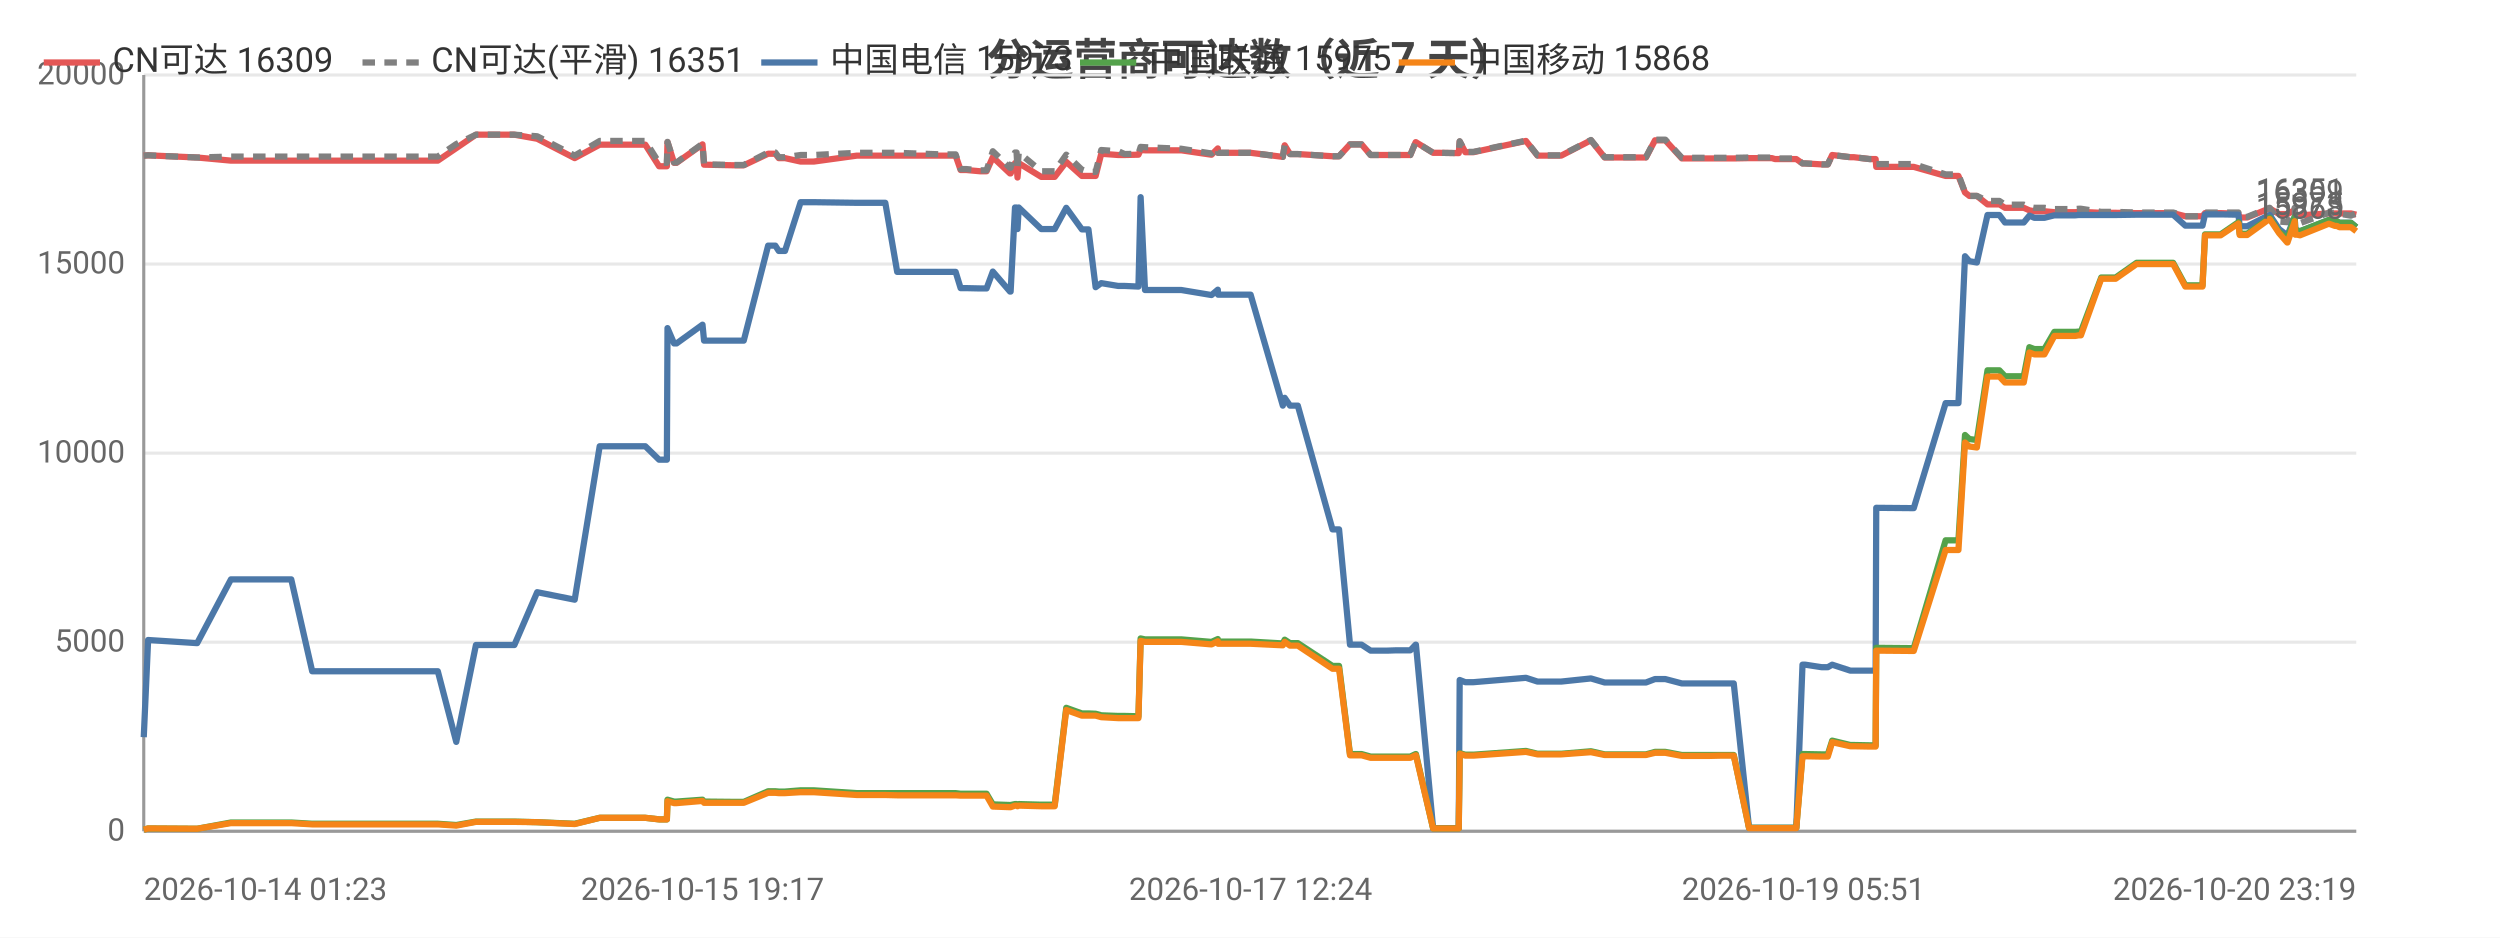
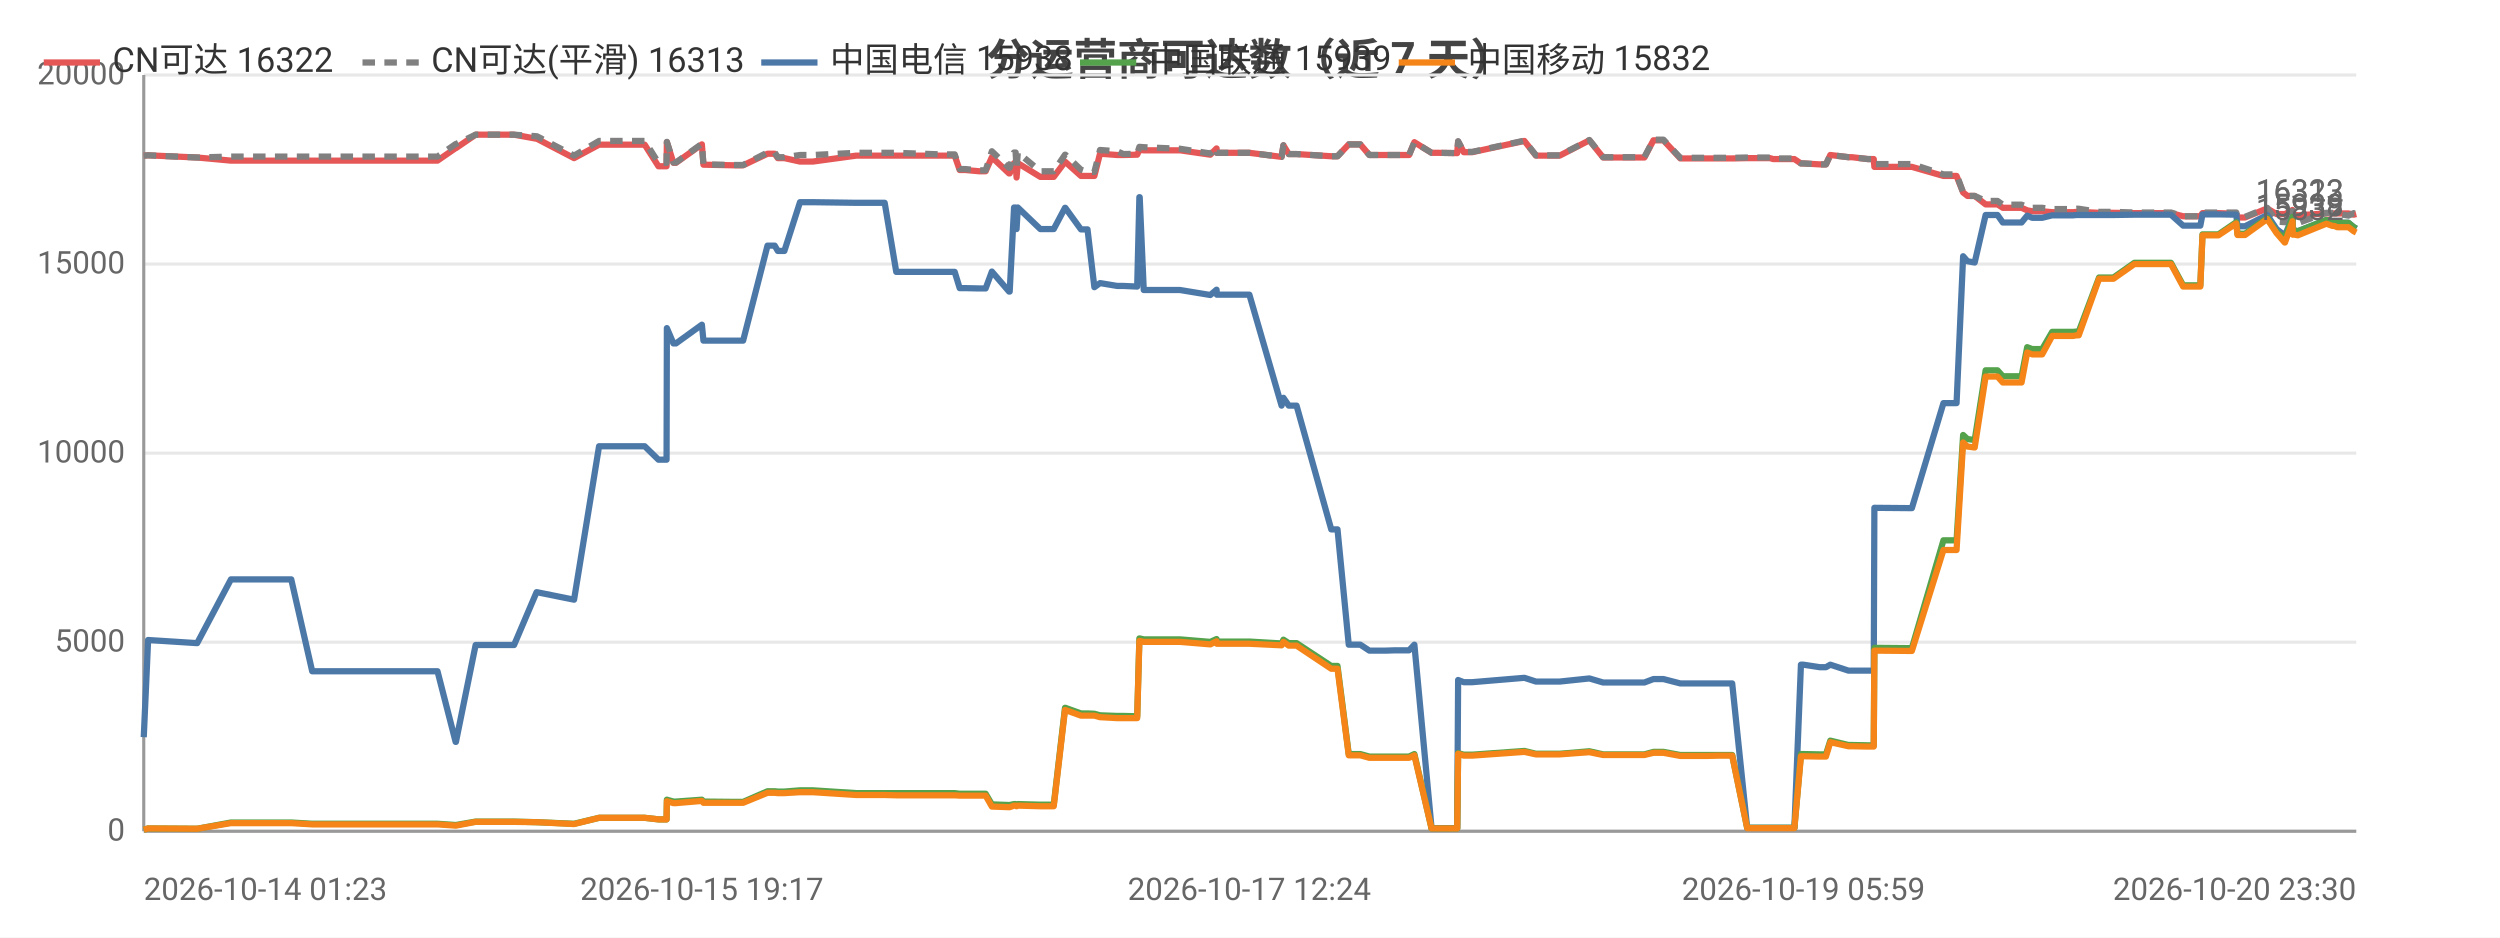
<svg xmlns="http://www.w3.org/2000/svg" width="800" height="300" viewBox="0 0 800 300">
  <rect width="800" height="300" fill="#ffffff" />
  <style>text{font-family:system-ui,-apple-system,'Segoe UI',Roboto,'PingFang SC','Microsoft YaHei','Noto Sans CJK SC',sans-serif}.g{stroke:#e8e8e8;stroke-width:1}.a{stroke:#999;stroke-width:1}.t{font-size:10px;fill:#666}.m{font-size:10px;text-anchor:middle;fill:#666}.e{font-size:10px;text-anchor:end;fill:#666}.l{font-size:11px;fill:#333}.tt{font-size:14px;font-weight:600;text-anchor:middle;fill:#444}.em{font-size:13px;text-anchor:middle;fill:#999}</style>
  <text class="tt" x="400.0" y="24">分运营商可达数（近 7 天）</text>
  <line class="g" x1="46" y1="266" x2="754" y2="266" />
  <text class="e" x="40" y="269">0</text>
  <line class="g" x1="46" y1="205.5" x2="754" y2="205.5" />
  <text class="e" x="40" y="208.5">5000</text>
  <line class="g" x1="46" y1="145" x2="754" y2="145" />
  <text class="e" x="40" y="148">10000</text>
  <line class="g" x1="46" y1="84.5" x2="754" y2="84.5" />
  <text class="e" x="40" y="87.5">15000</text>
  <line class="g" x1="46" y1="24" x2="754" y2="24" />
  <text class="e" x="40" y="27">20000</text>
  <line class="a" x1="46" y1="24" x2="46" y2="266" />
  <line class="a" x1="46" y1="266" x2="754" y2="266" />
-   <polyline fill="none" stroke="#e45756" stroke-width="2" stroke-linejoin="round" points="46,49.8 47.4,49.7 63.0,50.4 63.1,50.4 73.9,51.4 74.0,51.4 74.3,51.4 80.7,51.4 93.2,51.4 99.9,51.4 104.9,51.4 115.2,51.4 116.0,51.4 120.7,51.4 126.4,51.4 130.2,51.4 140.1,51.4 146.0,47.4 146.0,47.4 152.3,43.1 152.3,43.1 156.1,43.1 164.6,43.1 171.9,44.4 171.9,44.4 183.9,50.6 191.9,46.3 191.9,46.3 194.2,46.3 194.3,46.3 195.8,46.3 196.8,46.3 198.3,46.3 201.7,46.3 206.5,46.3 210.9,53.2 213.4,53.2 213.6,45.5 215.7,52.1 216.5,52.1 224.8,46.2 224.8,46.2 225.3,52.7 235.3,52.9 235.9,52.9 235.9,52.9 238.0,52.9 245.8,49.2 245.8,49.2 248.1,49.2 249.2,50.6 251.2,50.6 256.2,51.7 256.3,51.7 258.1,51.7 258.2,51.7 260.4,51.7 274.2,49.8 274.3,49.8 274.9,49.8 277.0,49.8 283.3,49.8 287.1,49.8 301.4,49.8 301.8,49.8 302.6,49.8 303.3,49.8 303.5,49.8 305.8,49.8 307.4,54.4 309.2,54.4 313.6,54.8 313.6,54.8 315.7,54.8 317.7,50.3 323.2,55.5 323.4,55.5 324.8,52.2 325.3,52.2 325.6,56.8 326.0,52.2 333.2,56.6 333.3,56.6 335.3,56.6 337.5,56.6 341.2,51.8 341.2,51.8 346.2,56.3 346.3,56.3 348.3,56.3 350.6,56.3 352.4,49.2 352.4,49.2 357.8,49.6 357.9,49.6 359.9,49.6 364.3,49.5 365.0,48.0 365.0,48.0 366.4,48.1 378.0,48.1 387.6,49.5 387.7,49.5 389.7,47.5 389.8,48.9 400.2,48.9 410.5,50.2 410.5,50.2 411.1,46.5 412.8,49.3 415.3,49.3 426.4,50.0 427.5,50.0 427.6,50.0 428.5,50.0 432.0,46.2 433.4,46.2 435.7,46.2 438.6,49.6 440.6,49.6 444.0,49.6 446.8,49.6 446.9,49.6 447.1,49.6 448.9,49.6 451.3,49.6 453.0,45.5 453.1,45.5 458.6,48.9 458.7,48.9 460.7,48.9 466.7,49.0 466.8,49.0 467.1,45.3 468.9,48.7 471.5,48.7 488.3,45.1 492.0,49.8 499.6,49.8 509.1,44.9 513.5,50.4 515.6,50.4 518.5,50.4 523.6,50.4 526.7,50.4 529.6,44.9 530.3,44.9 530.5,44.9 530.8,44.9 531.6,44.9 532.4,44.9 532.9,44.9 538.2,50.7 538.3,50.7 538.9,50.7 542.2,50.7 546.1,50.7 546.8,50.7 550.5,50.7 554.2,50.7 554.8,50.7 559.7,50.6 567.0,50.6 568.0,50.9 568.6,50.9 569.1,50.9 574.8,50.9 576.8,52.3 577.1,52.3 577.7,52.3 582.9,52.6 584.9,52.6 586.3,49.6 586.3,49.6 592.1,50.3 593.2,50.3 598.3,50.9 600.2,50.9 600.4,53.4 611.6,53.4 611.8,53.4 612.4,53.4 622.6,56.3 623.4,56.3 624.5,56.3 624.5,56.3 626.7,56.3 628.8,61.6 630.2,62.7 630.3,62.7 632.6,62.7 636.0,65.4 636.1,65.4 636.8,65.4 637.6,65.4 638.3,65.4 639.8,65.4 641.6,66.5 642.3,66.5 645.4,66.5 647.6,66.5 649.4,67.3 651.0,67.6 653.1,67.6 654.2,67.6 657.4,67.9 658.9,67.9 659.4,67.9 663.1,67.9 663.3,67.9 663.6,67.9 664.1,67.9 665.2,67.8 665.9,67.8 672.4,68.1 672.5,68.1 673.8,68.1 675.9,68.1 676.0,68.1 677.0,68.1 683.7,68.2 683.8,68.2 684.5,68.2 685.2,68.2 686.2,68.2 695.4,68.2 699.3,69.2 702.5,69.2 704.8,69.2 705.6,68.2 705.6,68.2 706.4,68.2 706.5,68.2 706.9,68.2 707.2,68.2 710.6,68.2 716.3,68.4 716.7,69.6 716.8,69.6 719.1,69.6 726.2,66.7 726.3,66.7 729.3,68.5 731.9,68.5 732.0,68.5 734.3,67.2 734.5,68.7 735.1,68.7 736.0,68.9 745.2,68.3 745.3,68.3 747.2,68.3 747.8,68.3 748.6,68.3 752.2,68.3 752.3,68.3 754,68.7" />
-   <text class="t" x="750" y="64.7" text-anchor="end" fill="#e45756">16309</text>
-   <polyline fill="none" stroke="#808080" stroke-width="2" stroke-dasharray="4,3" stroke-linejoin="round" points="46,49.8 47.4,49.7 63.0,50.4 63.1,50.4 73.9,50.1 74.0,50.1 74.3,50.1 80.7,50.1 93.2,50.1 99.9,50.1 104.9,50.1 115.2,50.1 116.0,50.1 120.7,50.1 126.4,50.1 130.2,50.1 140.1,50.1 146.0,46.1 146.0,46.1 152.3,43.1 152.3,43.1 156.1,43.1 164.6,43.1 171.9,43.6 171.9,43.6 183.9,49.8 191.9,45.1 191.9,45.1 194.2,45.1 194.3,45.1 195.8,45.1 196.8,45.1 198.3,45.1 201.7,45.1 206.5,45.1 210.9,52.1 213.4,52.1 213.6,45.4 215.7,52.0 216.5,52.0 224.8,46.0 224.8,46.0 225.3,52.6 235.3,52.8 235.9,52.8 235.9,52.8 238.0,52.8 245.8,48.8 245.8,48.8 248.1,48.8 249.2,50.3 251.2,50.3 256.2,49.6 256.3,49.6 258.1,49.6 258.2,49.6 260.4,49.6 274.2,48.9 274.3,48.9 274.9,48.9 277.0,48.9 283.3,48.9 287.1,48.9 301.4,49.4 301.8,49.4 302.6,49.4 303.3,49.4 303.5,49.4 305.8,49.4 307.4,54.1 309.2,54.1 313.6,54.5 313.6,54.5 315.7,54.5 317.7,48.4 323.2,53.7 323.4,53.7 324.8,48.8 325.3,48.8 325.6,54.1 326.0,48.8 333.2,54.8 333.3,54.8 335.3,54.8 337.5,54.8 341.2,49.5 341.2,49.5 346.2,54.3 346.3,54.3 348.3,55.0 350.6,55.0 352.4,48.0 352.4,48.0 357.8,48.4 357.9,48.4 359.9,49.3 364.3,49.2 365.0,47.0 365.0,47.0 366.4,47.1 378.0,47.6 387.6,49.1 387.7,49.1 389.7,47.4 389.8,48.9 400.2,48.9 410.5,50.2 410.5,50.2 411.1,46.5 412.8,49.3 415.3,49.3 426.4,50.0 427.5,50.0 427.6,50.0 428.5,50.0 432.0,46.2 433.4,46.2 435.7,46.2 438.6,49.6 440.6,49.6 444.0,49.6 446.8,49.6 446.9,49.6 447.1,49.6 448.9,49.6 451.3,49.6 453.0,45.5 453.1,45.5 458.6,48.9 458.7,48.9 460.7,48.9 466.7,49.0 466.8,49.0 467.1,45.2 468.9,48.6 471.5,48.6 488.3,45.0 492.0,49.7 499.6,49.7 509.1,44.8 513.5,50.3 515.6,50.3 518.5,50.3 523.6,50.3 526.7,50.3 529.6,44.7 530.3,44.7 530.5,44.7 530.8,44.7 531.6,44.7 532.4,44.7 532.9,44.7 538.2,50.5 538.3,50.5 538.9,50.5 542.2,50.5 546.1,50.5 546.8,50.5 550.5,50.5 554.2,50.5 554.8,50.5 559.7,50.4 567.0,50.4 568.0,50.7 568.6,50.7 569.1,50.7 574.8,50.7 576.8,52.3 577.1,52.3 577.7,52.3 582.9,52.6 584.9,52.6 586.3,49.6 586.3,49.6 592.1,50.3 593.2,50.3 598.3,50.9 600.2,50.9 600.4,52.5 611.6,52.5 611.8,52.5 612.4,52.5 622.6,55.8 623.4,55.8 624.5,55.8 624.5,55.8 626.7,55.8 628.8,61.6 630.2,62.7 630.3,62.7 632.6,62.7 636.0,64.3 636.1,64.3 636.8,64.3 637.6,64.3 638.3,64.3 639.8,64.3 641.6,65.5 642.3,65.5 645.4,65.5 647.6,65.5 649.4,66.2 651.0,66.5 653.1,66.5 654.2,66.5 657.4,66.9 658.9,66.9 659.4,66.9 663.1,66.9 663.3,66.9 663.6,66.9 664.1,66.9 665.2,66.8 665.9,66.8 672.4,67.8 672.5,67.8 673.8,67.8 675.9,67.8 676.0,67.8 677.0,67.8 683.7,68.0 683.8,68.0 684.5,68.0 685.2,68.0 686.2,68.0 695.4,68.0 699.3,69.2 702.5,69.2 704.8,69.2 705.6,68.0 705.6,68.0 706.4,68.0 706.5,68.0 706.9,68.0 707.2,68.0 710.6,68.0 716.3,68.0 716.7,69.4 716.8,69.4 719.1,69.4 726.2,66.5 726.3,66.5 729.3,70.9 731.9,71.1 732.0,71.1 734.3,66.5 734.5,71.1 735.1,71.1 736.0,71.4 745.2,68.1 745.3,68.1 747.2,68.1 747.8,68.1 748.6,68.4 752.2,69.0 752.3,69.0 754,68.2" />
-   <text class="t" x="750" y="64.2" text-anchor="end" fill="#808080">16351</text>
-   <polyline fill="none" stroke="#4c78a8" stroke-width="2" stroke-linejoin="round" points="46,235.9 47.4,204.8 63.0,205.8 63.1,205.8 73.9,185.4 74.0,185.4 74.3,185.4 80.7,185.4 93.2,185.4 99.9,214.8 104.9,214.8 115.2,214.8 116.0,214.8 120.7,214.8 126.4,214.8 130.2,214.8 140.1,214.8 146.0,237.4 146.0,237.4 152.3,206.4 152.3,206.4 156.1,206.4 164.6,206.4 171.9,189.5 171.9,189.5 183.9,191.9 191.9,142.8 191.9,142.8 194.2,142.8 194.3,142.8 195.8,142.8 196.8,142.8 198.3,142.8 201.7,142.8 206.5,142.8 210.9,147.1 213.4,147.1 213.6,105.0 215.7,109.9 216.5,109.9 224.8,103.9 224.8,103.9 225.3,109.0 235.3,109.0 235.9,109.0 235.9,109.0 238.0,109.0 245.8,78.6 245.8,78.6 248.1,78.6 249.2,80.3 251.2,80.3 256.2,64.7 256.3,64.7 258.1,64.7 258.2,64.7 260.4,64.7 274.2,64.9 274.3,64.9 274.9,64.9 277.0,64.9 283.3,64.9 287.1,87.0 301.4,87.0 301.8,87.0 302.6,87.0 303.3,87.0 303.5,87.0 305.8,87.0 307.4,92.2 309.2,92.2 313.6,92.3 313.6,92.3 315.7,92.3 317.7,86.9 323.2,93.3 323.4,93.3 324.8,66.4 325.3,66.4 325.6,73.3 326.0,66.4 333.2,73.3 333.3,73.3 335.3,73.3 337.5,73.3 341.2,66.5 341.2,66.5 346.2,73.4 346.3,73.4 348.3,73.4 350.6,91.9 352.4,90.6 352.4,90.6 357.8,91.5 357.9,91.5 359.9,91.5 364.3,91.7 365.0,63.1 365.0,63.1 366.4,92.8 378.0,92.8 387.6,94.4 387.7,94.4 389.7,92.7 389.8,94.3 400.2,94.3 410.5,129.8 410.5,129.8 411.1,127.3 412.8,129.8 415.3,129.8 426.4,169.4 427.5,169.4 427.6,169.4 428.5,169.4 432.0,206.3 433.4,206.3 435.7,206.3 438.6,208.2 440.6,208.2 444.0,208.2 446.8,208.1 446.9,208.1 447.1,208.1 448.9,208.1 451.3,208.1 453.0,206.3 453.1,206.3 458.6,265.0 458.7,265.0 460.7,265.0 466.7,265.0 466.8,265.0 467.1,217.6 468.9,218.3 471.5,218.3 488.3,216.9 492.0,218.1 499.6,218.1 509.1,217.1 513.5,218.4 515.6,218.4 518.5,218.4 523.6,218.4 526.7,218.4 529.6,217.3 530.3,217.3 530.5,217.3 530.8,217.3 531.6,217.3 532.4,217.3 532.9,217.3 538.2,218.7 538.3,218.7 538.9,218.7 542.2,218.7 546.1,218.7 546.8,218.7 550.5,218.7 554.2,218.7 554.8,218.7 559.7,264.9 567.0,264.9 568.0,264.9 568.6,264.9 569.1,264.9 574.8,264.9 576.8,212.7 577.1,212.7 577.7,212.7 582.9,213.5 584.9,213.5 586.3,212.7 586.3,212.7 592.1,214.6 593.2,214.6 598.3,214.6 600.2,214.6 600.4,162.5 611.6,162.6 611.8,162.6 612.4,162.6 622.6,129.0 623.4,129.0 624.5,129.0 624.5,129.0 626.7,129.0 628.8,82.0 630.2,83.6 630.3,83.6 632.6,84.0 636.0,68.8 636.1,68.8 636.8,68.8 637.6,68.8 638.3,68.8 639.8,68.8 641.6,71.2 642.3,71.2 645.4,71.2 647.6,71.2 649.4,69.0 651.0,69.7 653.1,69.7 654.2,69.7 657.4,68.9 658.9,68.9 659.4,68.9 663.1,68.9 663.3,68.9 663.6,68.9 664.1,68.9 665.2,68.8 665.9,68.8 672.4,68.8 672.5,68.8 673.8,68.8 675.9,68.8 676.0,68.8 677.0,68.8 683.7,68.7 683.8,68.7 684.5,68.7 685.2,68.7 686.2,68.7 695.4,68.7 699.3,72.2 702.5,72.2 704.8,72.2 705.6,68.6 705.6,68.6 706.4,68.6 706.5,68.6 706.9,68.6 707.2,68.6 710.6,68.6 716.3,68.7 716.7,72.4 716.8,72.4 719.1,72.4 726.2,68.8 726.3,68.8 729.3,73.3 731.9,75.3 732.0,75.3 734.3,69.4 734.5,73.7 735.1,73.7 736.0,74.0 745.2,70.4 745.3,70.4 747.2,70.9 747.8,70.9 748.6,71.3 752.2,71.3 752.3,71.3 754,72.7" />
-   <text class="t" x="750" y="68.7" text-anchor="end" fill="#4c78a8">15973</text>
-   <polyline fill="none" stroke="#54a24b" stroke-width="2" stroke-linejoin="round" points="46,265.5 47.4,265.1 63.0,265.2 63.1,265.2 73.9,263.2 74.0,263.2 74.3,263.2 80.7,263.2 93.2,263.2 99.9,263.6 104.9,263.6 115.2,263.6 116.0,263.6 120.7,263.6 126.4,263.6 130.2,263.6 140.1,263.6 146.0,264.0 146.0,264.0 152.3,262.9 152.3,262.9 156.1,262.9 164.6,262.9 171.9,263.1 171.9,263.1 183.9,263.6 191.9,261.7 191.9,261.7 194.2,261.7 194.3,261.7 195.8,261.7 196.8,261.7 198.3,261.7 201.7,261.7 206.5,261.7 210.9,262.2 213.4,262.2 213.6,255.9 215.7,256.5 216.5,256.5 224.8,255.9 224.8,255.9 225.3,256.5 235.3,256.6 235.9,256.6 235.9,256.6 238.0,256.6 245.8,253.2 245.8,253.2 248.1,253.2 249.2,253.3 251.2,253.3 256.2,252.9 256.3,252.9 258.1,252.9 258.2,252.9 260.4,252.9 274.2,253.8 274.3,253.8 274.9,253.8 277.0,253.8 283.3,253.8 287.1,253.8 301.4,253.8 301.8,253.8 302.6,253.8 303.3,253.8 303.5,253.8 305.8,253.8 307.4,254.0 309.2,254.0 313.6,254.0 313.6,254.0 315.7,254.0 317.7,257.4 323.2,257.6 323.4,257.6 324.8,257.3 325.3,257.3 325.6,257.5 326.0,257.3 333.2,257.5 333.3,257.5 335.3,257.5 337.5,257.5 341.2,226.5 341.2,226.5 346.2,228.3 346.3,228.3 348.3,228.3 350.6,228.4 352.4,228.9 352.4,228.9 357.8,229.1 357.9,229.1 359.9,229.1 364.3,229.2 365.0,204.3 365.0,204.3 366.4,204.6 378.0,204.6 387.6,205.4 387.7,205.4 389.7,204.5 389.8,205.3 400.2,205.3 410.5,205.9 410.5,205.9 411.1,204.7 412.8,205.8 415.3,205.8 426.4,213.1 427.5,213.1 427.6,213.1 428.5,213.1 432.0,241.3 433.4,241.3 435.7,241.3 438.6,242.1 440.6,242.1 444.0,242.1 446.8,242.1 446.9,242.1 447.1,242.1 448.9,242.1 451.3,242.1 453.0,241.3 453.1,241.3 458.6,265.1 458.7,265.1 460.7,265.1 466.7,265.1 466.8,265.1 467.1,241.0 468.9,241.5 471.5,241.5 488.3,240.3 492.0,241.2 499.6,241.2 509.1,240.4 513.5,241.4 515.6,241.4 518.5,241.4 523.6,241.4 526.7,241.4 529.6,240.6 530.3,240.6 530.5,240.6 530.8,240.6 531.6,240.6 532.4,240.6 532.9,240.6 538.2,241.6 538.3,241.6 538.9,241.6 542.2,241.6 546.1,241.6 546.8,241.6 550.5,241.6 554.2,241.6 554.8,241.6 559.7,264.9 567.0,264.9 568.0,264.9 568.6,264.9 569.1,264.9 574.8,264.9 576.8,241.3 577.1,241.3 577.7,241.3 582.9,241.4 584.9,241.4 586.3,237.0 586.3,237.0 592.1,238.4 593.2,238.4 598.3,238.5 600.2,238.5 600.4,207.3 611.6,207.4 611.8,207.4 612.4,207.4 622.6,172.9 623.4,172.9 624.5,172.9 624.5,172.9 626.7,172.9 628.8,139.2 630.2,140.5 630.3,140.5 632.6,140.8 636.0,118.5 636.1,118.5 636.8,118.5 637.6,118.5 638.3,118.5 639.8,118.5 641.6,120.4 642.3,120.4 645.4,120.4 647.6,120.4 649.4,111.1 651.0,111.7 653.1,111.7 654.2,111.7 657.4,106.2 658.9,106.2 659.4,106.2 663.1,106.2 663.3,106.2 663.6,106.2 664.1,106.2 665.2,106.1 665.9,106.1 672.4,88.8 672.5,88.8 673.8,88.8 675.9,88.8 676.0,88.8 677.0,88.8 683.7,84.1 683.8,84.1 684.5,84.1 685.2,84.1 686.2,84.1 695.4,84.1 699.3,91.3 702.5,91.3 704.8,91.3 705.6,75.0 705.6,75.0 706.4,75.0 706.5,75.0 706.9,75.0 707.2,75.0 710.6,75.0 716.3,71.1 716.7,74.8 716.8,74.8 719.1,74.8 726.2,69.7 726.3,69.7 729.3,74.2 731.9,76.2 732.0,76.2 734.3,69.4 734.5,73.8 735.1,73.8 736.0,74.0 745.2,70.4 745.3,70.4 747.2,70.8 747.8,70.8 748.6,71.3 752.2,71.3 752.3,71.3 754,72.7" />
-   <text class="t" x="750" y="68.7" text-anchor="end" fill="#54a24b">15975</text>
-   <polyline fill="none" stroke="#f58518" stroke-width="2" stroke-linejoin="round" points="46,265.5 47.4,265.1 63.0,265.2 63.1,265.2 73.9,263.4 74.0,263.4 74.3,263.4 80.7,263.4 93.2,263.4 99.9,263.8 104.9,263.8 115.2,263.8 116.0,263.8 120.7,263.8 126.4,263.8 130.2,263.8 140.1,263.8 146.0,264.2 146.0,264.2 152.3,263.0 152.3,263.0 156.1,263.0 164.6,263.0 171.9,263.1 171.9,263.1 183.9,263.7 191.9,261.7 191.9,261.7 194.2,261.7 194.3,261.7 195.8,261.7 196.8,261.7 198.3,261.7 201.7,261.7 206.5,261.7 210.9,262.2 213.4,262.2 213.6,256.4 215.7,257.0 216.5,257.0 224.8,256.3 224.8,256.3 225.3,256.9 235.3,256.9 235.9,256.9 235.9,256.9 238.0,256.9 245.8,253.7 245.8,253.7 248.1,253.7 249.2,253.8 251.2,253.8 256.2,253.5 256.3,253.5 258.1,253.5 258.2,253.5 260.4,253.5 274.2,254.4 274.3,254.4 274.9,254.4 277.0,254.4 283.3,254.4 287.1,254.5 301.4,254.5 301.8,254.5 302.6,254.5 303.3,254.5 303.5,254.5 305.8,254.5 307.4,254.6 309.2,254.6 313.6,254.6 313.6,254.6 315.7,254.6 317.7,258.1 323.2,258.3 323.4,258.3 324.8,257.8 325.3,257.8 325.6,258.0 326.0,257.8 333.2,258.0 333.3,258.0 335.3,258.0 337.5,258.0 341.2,227.2 341.2,227.2 346.2,229.0 346.3,229.0 348.3,229.0 350.6,229.0 352.4,229.5 352.4,229.5 357.8,229.8 357.9,229.8 359.9,229.8 364.3,229.8 365.0,205.1 365.0,205.1 366.4,205.4 378.0,205.4 387.6,206.2 387.7,206.2 389.7,205.2 389.8,206.0 400.2,206.0 410.5,206.5 410.5,206.5 411.1,205.4 412.8,206.6 415.3,206.6 426.4,214.0 427.5,214.0 427.6,214.0 428.5,214.0 432.0,241.7 433.4,241.7 435.7,241.7 438.6,242.5 440.6,242.5 444.0,242.5 446.8,242.5 446.9,242.5 447.1,242.5 448.9,242.5 451.3,242.5 453.0,241.7 453.1,241.7 458.6,265.1 458.7,265.1 460.7,265.1 466.7,265.1 466.8,265.1 467.1,241.2 468.9,241.8 471.5,241.8 488.3,240.6 492.0,241.4 499.6,241.4 509.1,240.7 513.5,241.6 515.6,241.6 518.5,241.6 523.6,241.6 526.7,241.6 529.6,240.9 530.3,240.9 530.5,240.9 530.8,240.9 531.6,240.9 532.4,240.9 532.9,240.9 538.2,241.9 538.3,241.9 538.9,241.9 542.2,241.9 546.1,241.9 546.8,241.9 550.5,241.8 554.2,241.8 554.8,241.8 559.7,265.0 567.0,265.0 568.0,265.0 568.6,265.0 569.1,265.0 574.8,265.0 576.8,242.0 577.1,242.0 577.7,242.0 582.9,242.1 584.9,242.1 586.3,237.5 586.3,237.5 592.1,238.8 593.2,238.8 598.3,238.9 600.2,238.9 600.4,208.2 611.6,208.3 611.8,208.3 612.4,208.3 622.6,176.0 623.4,176.0 624.5,176.0 624.5,176.0 626.7,176.0 628.8,141.6 630.2,142.9 630.3,142.9 632.6,143.2 636.0,120.5 636.1,120.5 636.8,120.5 637.6,120.5 638.3,120.5 639.8,120.5 641.6,122.4 642.3,122.4 645.4,122.4 647.6,122.4 649.4,112.8 651.0,113.4 653.1,113.4 654.2,113.4 657.4,107.5 658.9,107.5 659.4,107.5 663.1,107.5 663.3,107.5 663.6,107.5 664.1,107.5 665.2,107.3 665.9,107.3 672.4,89.2 672.5,89.2 673.8,89.2 675.9,89.2 676.0,89.2 677.0,89.2 683.7,84.5 683.8,84.5 684.5,84.5 685.2,84.5 686.2,84.5 695.4,84.5 699.3,91.7 702.5,91.7 704.8,91.7 705.6,75.3 705.6,75.3 706.4,75.3 706.5,75.3 706.9,75.3 707.2,75.3 710.6,75.3 716.3,71.5 716.7,75.2 716.8,75.2 719.1,75.2 726.2,70.1 726.3,70.1 729.3,74.6 731.9,77.6 732.0,77.6 734.3,70.8 734.5,75.1 735.1,75.1 736.0,75.3 745.2,71.6 745.3,71.6 747.2,72.3 747.8,72.3 748.6,72.7 752.2,72.7 752.3,72.7 754,74.0" />
-   <text class="t" x="750" y="70.0" text-anchor="end" fill="#f58518">15868</text>
+   <polyline fill="none" stroke="#e45756" stroke-width="2" stroke-linejoin="round" points="46,49.8 47.4,49.7 63.0,50.4 63.1,50.4 73.9,51.4 73.9,51.4 74.3,51.4 80.7,51.4 93.2,51.4 99.9,51.4 104.8,51.4 115.2,51.4 115.9,51.4 120.6,51.4 126.3,51.4 130.1,51.4 140.0,51.4 145.8,47.4 145.9,47.4 152.2,43.1 152.2,43.1 155.9,43.1 164.5,43.1 171.7,44.4 171.8,44.4 183.7,50.6 191.7,46.3 191.8,46.3 194.0,46.3 194.1,46.3 195.6,46.3 196.6,46.3 198.1,46.3 201.5,46.3 206.3,46.3 210.7,53.2 213.3,53.2 213.4,45.5 215.5,52.1 216.3,52.1 224.6,46.2 224.6,46.2 225.1,52.7 235.1,52.9 235.7,52.9 235.7,52.9 237.8,52.9 245.6,49.2 245.6,49.2 247.9,49.2 248.9,50.6 251.0,50.6 256.0,51.7 256.1,51.7 257.9,51.7 257.9,51.7 260.1,51.7 274.0,49.8 274.1,49.8 274.7,49.8 276.7,49.8 283.1,49.8 286.8,49.8 301.1,49.8 301.5,49.8 302.3,49.8 303.1,49.8 303.2,49.8 305.5,49.8 307.1,54.4 308.9,54.4 313.3,54.8 313.3,54.8 315.4,54.8 317.4,50.3 322.9,55.5 323.1,55.5 324.5,52.2 325.0,52.2 325.3,56.8 325.7,52.2 332.9,56.6 333.0,56.6 335.0,56.6 337.2,56.6 340.8,51.8 340.9,51.8 345.9,56.3 345.9,56.3 348.0,56.3 350.2,56.3 352.0,49.2 352.1,49.2 357.5,49.6 357.5,49.6 359.5,49.6 363.9,49.5 364.6,48.0 364.7,48.0 366.0,48.1 377.6,48.1 387.3,49.5 387.3,49.5 389.3,47.5 389.4,48.9 399.8,48.9 410.1,50.2 410.1,50.2 410.7,46.5 412.4,49.3 414.9,49.3 426.0,50.0 427.1,50.0 427.2,50.0 428.0,50.0 431.6,46.2 433.0,46.2 435.3,46.2 438.2,49.6 440.2,49.6 443.5,49.6 446.4,49.6 446.4,49.6 446.6,49.6 448.4,49.6 450.9,49.6 452.6,45.5 452.6,45.5 458.1,48.9 458.2,48.9 460.3,48.9 466.2,49.0 466.3,49.0 466.6,45.3 468.4,48.7 471.1,48.7 487.8,45.1 491.5,49.8 499.1,49.8 508.6,44.9 513.0,50.4 515.0,50.4 518.0,50.4 523.1,50.4 526.2,50.4 529.1,44.9 529.8,44.9 529.9,44.9 530.2,44.9 531.0,44.9 531.8,44.9 532.3,44.9 537.7,50.7 537.8,50.7 538.3,50.7 541.6,50.7 545.5,50.7 546.3,50.7 549.9,50.7 553.6,50.7 554.3,50.7 559.1,50.6 566.4,50.6 567.4,50.9 568.0,50.9 568.5,50.9 574.2,50.9 576.3,52.3 576.5,52.3 577.1,52.3 582.3,52.6 584.3,52.6 585.7,49.6 585.7,49.6 591.5,50.3 592.6,50.3 597.7,50.9 599.6,50.9 599.8,53.4 610.9,53.4 611.1,53.4 611.8,53.4 621.9,56.3 622.7,56.3 623.8,56.3 623.9,56.3 626.1,56.3 628.2,61.6 629.6,62.7 629.6,62.7 631.9,62.7 635.4,65.4 635.4,65.4 636.1,65.4 636.9,65.4 637.6,65.4 639.2,65.4 640.9,66.5 641.7,66.5 644.7,66.5 646.9,66.5 648.7,67.3 650.3,67.6 652.4,67.6 653.5,67.6 656.7,67.9 658.3,67.9 658.7,67.9 662.4,67.9 662.6,67.9 662.9,67.9 663.4,67.9 664.5,67.8 665.2,67.8 671.7,68.1 671.8,68.1 673.1,68.1 675.2,68.1 675.3,68.1 676.3,68.1 683.0,68.2 683.1,68.2 683.8,68.2 684.5,68.2 685.5,68.2 694.7,68.2 698.6,69.2 701.8,69.2 704.1,69.2 704.8,68.2 704.9,68.2 705.7,68.2 705.7,68.2 706.2,68.2 706.5,68.2 709.9,68.2 715.6,68.4 716.0,69.6 716.1,69.6 718.4,69.6 725.5,66.7 725.5,66.7 728.5,68.5 731.1,68.5 731.2,68.5 733.6,67.2 733.7,68.7 734.3,68.7 735.3,68.9 744.4,68.3 744.5,68.3 746.4,68.3 747.0,68.3 747.9,68.3 751.5,68.3 751.5,68.3 753.2,68.7 754,68.5" />
+   <text class="t" x="750" y="64.5" text-anchor="end" fill="#e45756">16322</text>
+   <polyline fill="none" stroke="#808080" stroke-width="2" stroke-dasharray="4,3" stroke-linejoin="round" points="46,49.8 47.4,49.7 63.0,50.4 63.1,50.4 73.9,50.1 73.9,50.1 74.3,50.1 80.7,50.1 93.2,50.1 99.9,50.1 104.8,50.1 115.2,50.1 115.9,50.1 120.6,50.1 126.3,50.1 130.1,50.1 140.0,50.1 145.8,46.1 145.9,46.1 152.2,43.1 152.2,43.1 155.9,43.1 164.5,43.1 171.7,43.6 171.8,43.6 183.7,49.8 191.7,45.1 191.8,45.1 194.0,45.1 194.1,45.1 195.6,45.1 196.6,45.1 198.1,45.1 201.5,45.1 206.3,45.1 210.7,52.1 213.3,52.1 213.4,45.4 215.5,52.0 216.3,52.0 224.6,46.0 224.6,46.0 225.1,52.6 235.1,52.8 235.7,52.8 235.7,52.8 237.8,52.8 245.6,48.8 245.6,48.8 247.9,48.8 248.9,50.3 251.0,50.3 256.0,49.6 256.1,49.6 257.9,49.6 257.9,49.6 260.1,49.6 274.0,48.9 274.1,48.9 274.7,48.9 276.7,48.9 283.1,48.9 286.8,48.9 301.1,49.4 301.5,49.4 302.3,49.4 303.1,49.4 303.2,49.4 305.5,49.4 307.1,54.1 308.9,54.1 313.3,54.5 313.3,54.5 315.4,54.5 317.4,48.4 322.9,53.7 323.1,53.7 324.5,48.8 325.0,48.8 325.3,54.1 325.7,48.8 332.9,54.8 333.0,54.8 335.0,54.8 337.2,54.8 340.8,49.5 340.9,49.5 345.9,54.3 345.9,54.3 348.0,55.0 350.2,55.0 352.0,48.0 352.1,48.0 357.5,48.4 357.5,48.4 359.5,49.3 363.9,49.2 364.6,47.0 364.7,47.0 366.0,47.1 377.6,47.6 387.3,49.1 387.3,49.1 389.3,47.4 389.4,48.9 399.8,48.9 410.1,50.2 410.1,50.2 410.7,46.5 412.4,49.3 414.9,49.3 426.0,50.0 427.1,50.0 427.2,50.0 428.0,50.0 431.6,46.2 433.0,46.2 435.3,46.2 438.2,49.6 440.2,49.6 443.5,49.6 446.4,49.6 446.4,49.6 446.6,49.6 448.4,49.6 450.9,49.6 452.6,45.5 452.6,45.5 458.1,48.9 458.2,48.9 460.3,48.9 466.2,49.0 466.3,49.0 466.6,45.2 468.4,48.6 471.1,48.6 487.8,45.0 491.5,49.7 499.1,49.7 508.6,44.8 513.0,50.3 515.0,50.3 518.0,50.3 523.1,50.3 526.2,50.3 529.1,44.7 529.8,44.7 529.9,44.7 530.2,44.7 531.0,44.7 531.8,44.7 532.3,44.7 537.7,50.5 537.8,50.5 538.3,50.5 541.6,50.5 545.5,50.5 546.3,50.5 549.9,50.5 553.6,50.5 554.3,50.5 559.1,50.4 566.4,50.4 567.4,50.7 568.0,50.7 568.5,50.7 574.2,50.7 576.3,52.3 576.5,52.3 577.1,52.3 582.3,52.6 584.3,52.6 585.7,49.6 585.7,49.6 591.5,50.3 592.6,50.3 597.7,50.9 599.6,50.9 599.8,52.5 610.9,52.5 611.1,52.5 611.8,52.5 621.9,55.8 622.7,55.8 623.8,55.8 623.9,55.8 626.1,55.8 628.2,61.6 629.6,62.7 629.6,62.7 631.9,62.7 635.4,64.3 635.4,64.3 636.1,64.3 636.9,64.3 637.6,64.3 639.2,64.3 640.9,65.5 641.7,65.5 644.7,65.5 646.9,65.5 648.7,66.2 650.3,66.5 652.4,66.5 653.5,66.5 656.7,66.9 658.3,66.9 658.7,66.9 662.4,66.9 662.6,66.9 662.9,66.9 663.4,66.9 664.5,66.8 665.2,66.8 671.7,67.8 671.8,67.8 673.1,67.8 675.2,67.8 675.3,67.8 676.3,67.8 683.0,68.0 683.1,68.0 683.8,68.0 684.5,68.0 685.5,68.0 694.7,68.0 698.6,69.2 701.8,69.2 704.1,69.2 704.8,68.0 704.9,68.0 705.7,68.0 705.7,68.0 706.2,68.0 706.5,68.0 709.9,68.0 715.6,68.0 716.0,69.4 716.1,69.4 718.4,69.4 725.5,66.5 725.5,66.5 728.5,70.9 731.1,71.1 731.2,71.1 733.6,66.5 733.7,71.1 734.3,71.1 735.3,71.4 744.4,68.1 744.5,68.1 746.4,68.1 747.0,68.1 747.9,68.4 751.5,69.0 751.5,69.0 753.2,68.2 754,68.6" />
+   <text class="t" x="750" y="64.6" text-anchor="end" fill="#808080">16313</text>
+   <polyline fill="none" stroke="#4c78a8" stroke-width="2" stroke-linejoin="round" points="46,235.9 47.4,204.8 63.0,205.8 63.1,205.8 73.9,185.4 73.9,185.4 74.3,185.4 80.7,185.4 93.2,185.4 99.9,214.8 104.8,214.8 115.2,214.8 115.9,214.8 120.6,214.8 126.3,214.8 130.1,214.8 140.0,214.8 145.8,237.4 145.9,237.4 152.2,206.4 152.2,206.4 155.9,206.4 164.5,206.4 171.7,189.5 171.8,189.5 183.7,191.9 191.7,142.8 191.8,142.8 194.0,142.8 194.1,142.8 195.6,142.8 196.6,142.8 198.1,142.8 201.5,142.8 206.3,142.8 210.7,147.1 213.3,147.1 213.4,105.0 215.5,109.9 216.3,109.9 224.6,103.9 224.6,103.9 225.1,109.0 235.1,109.0 235.7,109.0 235.7,109.0 237.8,109.0 245.6,78.6 245.6,78.6 247.9,78.6 248.9,80.3 251.0,80.3 256.0,64.7 256.1,64.7 257.9,64.7 257.9,64.7 260.1,64.7 274.0,64.9 274.1,64.9 274.7,64.9 276.7,64.9 283.1,64.9 286.8,87.0 301.1,87.0 301.5,87.0 302.3,87.0 303.1,87.0 303.2,87.0 305.5,87.0 307.1,92.2 308.9,92.2 313.3,92.3 313.3,92.3 315.4,92.3 317.4,86.9 322.9,93.3 323.1,93.3 324.5,66.4 325.0,66.4 325.3,73.3 325.7,66.4 332.9,73.3 333.0,73.3 335.0,73.3 337.2,73.3 340.8,66.5 340.9,66.5 345.9,73.4 345.9,73.4 348.0,73.4 350.2,91.9 352.0,90.6 352.1,90.6 357.5,91.5 357.5,91.5 359.5,91.5 363.9,91.7 364.6,63.1 364.7,63.1 366.0,92.8 377.6,92.8 387.3,94.4 387.3,94.4 389.3,92.7 389.4,94.3 399.8,94.3 410.1,129.8 410.1,129.8 410.7,127.3 412.4,129.8 414.9,129.8 426.0,169.4 427.1,169.4 427.2,169.4 428.0,169.4 431.6,206.3 433.0,206.3 435.3,206.3 438.2,208.2 440.2,208.2 443.5,208.2 446.4,208.1 446.4,208.1 446.6,208.1 448.4,208.1 450.9,208.1 452.6,206.3 452.6,206.3 458.1,265.0 458.2,265.0 460.3,265.0 466.2,265.0 466.3,265.0 466.6,217.6 468.4,218.3 471.1,218.3 487.8,216.9 491.5,218.1 499.1,218.1 508.6,217.1 513.0,218.4 515.0,218.4 518.0,218.4 523.1,218.4 526.2,218.4 529.1,217.3 529.8,217.3 529.9,217.3 530.2,217.3 531.0,217.3 531.8,217.3 532.3,217.3 537.7,218.7 537.8,218.7 538.3,218.7 541.6,218.7 545.5,218.7 546.3,218.7 549.9,218.7 553.6,218.7 554.3,218.7 559.1,264.9 566.4,264.9 567.4,264.9 568.0,264.9 568.5,264.9 574.2,264.9 576.3,212.7 576.5,212.7 577.1,212.7 582.3,213.5 584.3,213.5 585.7,212.7 585.7,212.7 591.5,214.6 592.6,214.6 597.7,214.6 599.6,214.6 599.8,162.5 610.9,162.6 611.1,162.6 611.8,162.6 621.9,129.0 622.7,129.0 623.8,129.0 623.9,129.0 626.1,129.0 628.2,82.0 629.6,83.6 629.6,83.6 631.9,84.0 635.4,68.8 635.4,68.8 636.1,68.8 636.9,68.8 637.6,68.8 639.2,68.8 640.9,71.2 641.7,71.2 644.7,71.2 646.9,71.2 648.7,69.0 650.3,69.7 652.4,69.7 653.5,69.7 656.7,68.9 658.3,68.9 658.7,68.9 662.4,68.9 662.6,68.9 662.9,68.9 663.4,68.9 664.5,68.8 665.2,68.8 671.7,68.8 671.8,68.8 673.1,68.8 675.2,68.8 675.3,68.8 676.3,68.8 683.0,68.7 683.1,68.7 683.8,68.7 684.5,68.7 685.5,68.7 694.7,68.7 698.6,72.2 701.8,72.2 704.1,72.2 704.8,68.6 704.9,68.6 705.7,68.6 705.7,68.6 706.2,68.6 706.5,68.6 709.9,68.6 715.6,68.7 716.0,72.4 716.1,72.4 718.4,72.4 725.5,68.8 725.5,68.8 728.5,73.3 731.1,75.3 731.2,75.3 733.6,69.4 733.7,73.7 734.3,73.7 735.3,74.0 744.4,70.4 744.5,70.4 746.4,70.9 747.0,70.9 747.9,71.3 751.5,71.3 751.5,71.3 753.2,72.7 754,73.2" />
+   <text class="t" x="750" y="69.2" text-anchor="end" fill="#4c78a8">15938</text>
+   <polyline fill="none" stroke="#54a24b" stroke-width="2" stroke-linejoin="round" points="46,265.5 47.4,265.1 63.0,265.2 63.1,265.2 73.9,263.2 73.9,263.2 74.3,263.2 80.7,263.2 93.2,263.2 99.9,263.6 104.8,263.6 115.2,263.6 115.9,263.6 120.6,263.6 126.3,263.6 130.1,263.6 140.0,263.6 145.8,264.0 145.9,264.0 152.2,262.9 152.2,262.9 155.9,262.9 164.5,262.9 171.7,263.1 171.8,263.1 183.7,263.6 191.7,261.7 191.8,261.7 194.0,261.7 194.1,261.7 195.6,261.7 196.6,261.7 198.1,261.7 201.5,261.7 206.3,261.7 210.7,262.2 213.3,262.2 213.4,255.9 215.5,256.5 216.3,256.5 224.6,255.9 224.6,255.9 225.1,256.5 235.1,256.6 235.7,256.6 235.7,256.6 237.8,256.6 245.6,253.2 245.6,253.2 247.9,253.2 248.9,253.3 251.0,253.3 256.0,252.9 256.1,252.9 257.9,252.9 257.9,252.9 260.1,252.9 274.0,253.8 274.1,253.8 274.7,253.8 276.7,253.8 283.1,253.8 286.8,253.8 301.1,253.8 301.5,253.8 302.3,253.8 303.1,253.8 303.2,253.8 305.5,253.8 307.1,254.0 308.9,254.0 313.3,254.0 313.3,254.0 315.4,254.0 317.4,257.4 322.9,257.6 323.1,257.6 324.5,257.3 325.0,257.3 325.3,257.5 325.7,257.3 332.9,257.5 333.0,257.5 335.0,257.5 337.2,257.5 340.8,226.5 340.9,226.5 345.9,228.3 345.9,228.3 348.0,228.3 350.2,228.4 352.0,228.9 352.1,228.9 357.5,229.1 357.5,229.1 359.5,229.1 363.9,229.2 364.6,204.3 364.7,204.3 366.0,204.6 377.6,204.6 387.3,205.4 387.3,205.4 389.3,204.5 389.4,205.3 399.8,205.3 410.1,205.9 410.1,205.9 410.7,204.7 412.4,205.8 414.9,205.8 426.0,213.1 427.1,213.1 427.2,213.1 428.0,213.1 431.6,241.3 433.0,241.3 435.3,241.3 438.2,242.1 440.2,242.1 443.5,242.1 446.4,242.1 446.4,242.1 446.6,242.1 448.4,242.1 450.9,242.1 452.6,241.3 452.6,241.3 458.1,265.1 458.2,265.1 460.3,265.1 466.2,265.1 466.3,265.1 466.6,241.0 468.4,241.5 471.1,241.5 487.8,240.3 491.5,241.2 499.1,241.2 508.6,240.4 513.0,241.4 515.0,241.4 518.0,241.4 523.1,241.4 526.2,241.4 529.1,240.6 529.8,240.6 529.9,240.6 530.2,240.6 531.0,240.6 531.8,240.6 532.3,240.6 537.7,241.6 537.8,241.6 538.3,241.6 541.6,241.6 545.5,241.6 546.3,241.6 549.9,241.6 553.6,241.6 554.3,241.6 559.1,264.9 566.4,264.9 567.4,264.9 568.0,264.9 568.5,264.9 574.2,264.9 576.3,241.3 576.5,241.3 577.1,241.3 582.3,241.4 584.3,241.4 585.7,237.0 585.7,237.0 591.5,238.4 592.6,238.4 597.7,238.5 599.6,238.5 599.8,207.3 610.9,207.4 611.1,207.4 611.8,207.4 621.9,172.9 622.7,172.9 623.8,172.9 623.9,172.9 626.1,172.9 628.2,139.2 629.6,140.5 629.6,140.5 631.9,140.8 635.4,118.5 635.4,118.5 636.1,118.5 636.9,118.5 637.6,118.5 639.2,118.5 640.9,120.4 641.7,120.4 644.7,120.4 646.9,120.4 648.7,111.1 650.3,111.7 652.4,111.7 653.5,111.7 656.7,106.2 658.3,106.2 658.7,106.2 662.4,106.2 662.6,106.2 662.9,106.2 663.4,106.2 664.5,106.1 665.2,106.1 671.7,88.8 671.8,88.8 673.1,88.8 675.2,88.8 675.3,88.8 676.3,88.8 683.0,84.1 683.1,84.1 683.8,84.1 684.5,84.1 685.5,84.1 694.7,84.1 698.6,91.3 701.8,91.3 704.1,91.3 704.8,75.0 704.9,75.0 705.7,75.0 705.7,75.0 706.2,75.0 706.5,75.0 709.9,75.0 715.6,71.1 716.0,74.8 716.1,74.8 718.4,74.8 725.5,69.7 725.5,69.7 728.5,74.2 731.1,76.2 731.2,76.2 733.6,69.4 733.7,73.8 734.3,73.8 735.3,74.0 744.4,70.4 744.5,70.4 746.4,70.8 747.0,70.8 747.9,71.3 751.5,71.3 751.5,71.3 753.2,72.7 754,73.1" />
+   <text class="t" x="750" y="69.1" text-anchor="end" fill="#54a24b">15939</text>
+   <polyline fill="none" stroke="#f58518" stroke-width="2" stroke-linejoin="round" points="46,265.5 47.4,265.1 63.0,265.2 63.1,265.2 73.9,263.4 73.9,263.4 74.3,263.4 80.7,263.4 93.2,263.4 99.9,263.8 104.8,263.8 115.2,263.8 115.9,263.8 120.6,263.8 126.3,263.8 130.1,263.8 140.0,263.8 145.8,264.2 145.9,264.2 152.2,263.0 152.2,263.0 155.9,263.0 164.5,263.0 171.7,263.1 171.8,263.1 183.7,263.7 191.7,261.7 191.8,261.7 194.0,261.7 194.1,261.7 195.6,261.7 196.6,261.7 198.1,261.7 201.5,261.7 206.3,261.7 210.7,262.2 213.3,262.2 213.4,256.4 215.5,257.0 216.3,257.0 224.6,256.3 224.6,256.3 225.1,256.9 235.1,256.9 235.7,256.9 235.7,256.9 237.8,256.9 245.6,253.7 245.6,253.7 247.9,253.7 248.9,253.8 251.0,253.8 256.0,253.5 256.1,253.5 257.9,253.5 257.9,253.5 260.1,253.5 274.0,254.4 274.1,254.4 274.7,254.4 276.7,254.4 283.1,254.4 286.8,254.5 301.1,254.5 301.5,254.5 302.3,254.5 303.1,254.5 303.2,254.5 305.5,254.5 307.1,254.6 308.9,254.6 313.3,254.6 313.3,254.6 315.4,254.6 317.4,258.1 322.9,258.3 323.1,258.3 324.5,257.8 325.0,257.8 325.3,258.0 325.7,257.8 332.9,258.0 333.0,258.0 335.0,258.0 337.2,258.0 340.8,227.2 340.9,227.2 345.9,229.0 345.9,229.0 348.0,229.0 350.2,229.0 352.0,229.5 352.1,229.5 357.5,229.8 357.5,229.8 359.5,229.8 363.9,229.8 364.6,205.1 364.7,205.1 366.0,205.4 377.6,205.4 387.3,206.2 387.3,206.2 389.3,205.2 389.4,206.0 399.8,206.0 410.1,206.5 410.1,206.5 410.7,205.4 412.4,206.6 414.9,206.6 426.0,214.0 427.1,214.0 427.2,214.0 428.0,214.0 431.6,241.7 433.0,241.7 435.3,241.7 438.2,242.5 440.2,242.5 443.5,242.5 446.4,242.5 446.4,242.5 446.6,242.5 448.4,242.5 450.9,242.5 452.6,241.7 452.6,241.7 458.1,265.1 458.2,265.1 460.3,265.1 466.2,265.1 466.3,265.1 466.6,241.2 468.4,241.8 471.1,241.8 487.8,240.6 491.5,241.4 499.1,241.4 508.6,240.7 513.0,241.6 515.0,241.6 518.0,241.6 523.1,241.6 526.2,241.6 529.1,240.9 529.8,240.9 529.9,240.9 530.2,240.9 531.0,240.9 531.8,240.9 532.3,240.9 537.7,241.9 537.8,241.9 538.3,241.9 541.6,241.9 545.5,241.9 546.3,241.9 549.9,241.8 553.6,241.8 554.3,241.8 559.1,265.0 566.4,265.0 567.4,265.0 568.0,265.0 568.5,265.0 574.2,265.0 576.3,242.0 576.5,242.0 577.1,242.0 582.3,242.1 584.3,242.1 585.7,237.5 585.7,237.5 591.5,238.8 592.6,238.8 597.7,238.9 599.6,238.9 599.8,208.2 610.9,208.3 611.1,208.3 611.8,208.3 621.9,176.0 622.7,176.0 623.8,176.0 623.9,176.0 626.1,176.0 628.2,141.6 629.6,142.9 629.6,142.9 631.9,143.2 635.4,120.5 635.4,120.5 636.1,120.5 636.9,120.5 637.6,120.5 639.2,120.5 640.9,122.4 641.7,122.4 644.7,122.4 646.9,122.4 648.7,112.8 650.3,113.4 652.4,113.4 653.5,113.4 656.7,107.5 658.3,107.5 658.7,107.5 662.4,107.5 662.6,107.5 662.9,107.5 663.4,107.5 664.5,107.3 665.2,107.3 671.7,89.2 671.8,89.2 673.1,89.2 675.2,89.2 675.3,89.2 676.3,89.2 683.0,84.5 683.1,84.5 683.8,84.5 684.5,84.5 685.5,84.5 694.7,84.5 698.6,91.7 701.8,91.7 704.1,91.7 704.8,75.3 704.9,75.3 705.7,75.3 705.7,75.3 706.2,75.3 706.5,75.3 709.9,75.3 715.6,71.5 716.0,75.2 716.1,75.2 718.4,75.2 725.5,70.1 725.5,70.1 728.5,74.6 731.1,77.6 731.2,77.6 733.6,70.8 733.7,75.1 734.3,75.1 735.3,75.3 744.4,71.6 744.5,71.6 746.4,72.3 747.0,72.3 747.9,72.7 751.5,72.7 751.5,72.7 753.2,74.0 754,74.4" />
+   <text class="t" x="750" y="70.4" text-anchor="end" fill="#f58518">15832</text>
  <text class="t" x="46" y="288">2026-10-14 01:23</text>
-   <text class="m" x="224.8" y="288">2026-10-15 19:17</text>
-   <text class="m" x="400.2" y="288">2026-10-17 12:24</text>
-   <text class="m" x="577.1" y="288">2026-10-19 05:51</text>
-   <text class="e" x="754" y="288">2026-10-20 23:19</text>
+   <text class="m" x="224.6" y="288">2026-10-15 19:17</text>
+   <text class="m" x="399.8" y="288">2026-10-17 12:24</text>
+   <text class="m" x="577.1" y="288">2026-10-19 05:59</text>
+   <text class="e" x="754" y="288">2026-10-20 23:30</text>
  <line x1="14" y1="20" x2="32" y2="20" stroke="#e45756" stroke-width="2" />
-   <text class="l" x="36" y="23">CN可达 16309</text>
+   <text class="l" x="36" y="23">CN可达 16322</text>
  <line x1="116.0" y1="20" x2="134.0" y2="20" stroke="#808080" stroke-width="2" stroke-dasharray="4,3" />
-   <text class="l" x="138.0" y="23">CN可达(平滑) 16351</text>
+   <text class="l" x="138.0" y="23">CN可达(平滑) 16313</text>
  <line x1="243.6" y1="20" x2="261.6" y2="20" stroke="#4c78a8" stroke-width="2" />
-   <text class="l" x="265.6" y="23">中国电信 15973</text>
+   <text class="l" x="265.6" y="23">中国电信 15938</text>
  <line x1="345.6" y1="20" x2="363.6" y2="20" stroke="#54a24b" stroke-width="2" />
-   <text class="l" x="367.6" y="23">中国联通 15975</text>
+   <text class="l" x="367.6" y="23">中国联通 15939</text>
  <line x1="447.6" y1="20" x2="465.6" y2="20" stroke="#f58518" stroke-width="2" />
-   <text class="l" x="469.6" y="23">中国移动 15868</text>
+   <text class="l" x="469.6" y="23">中国移动 15832</text>
</svg>
